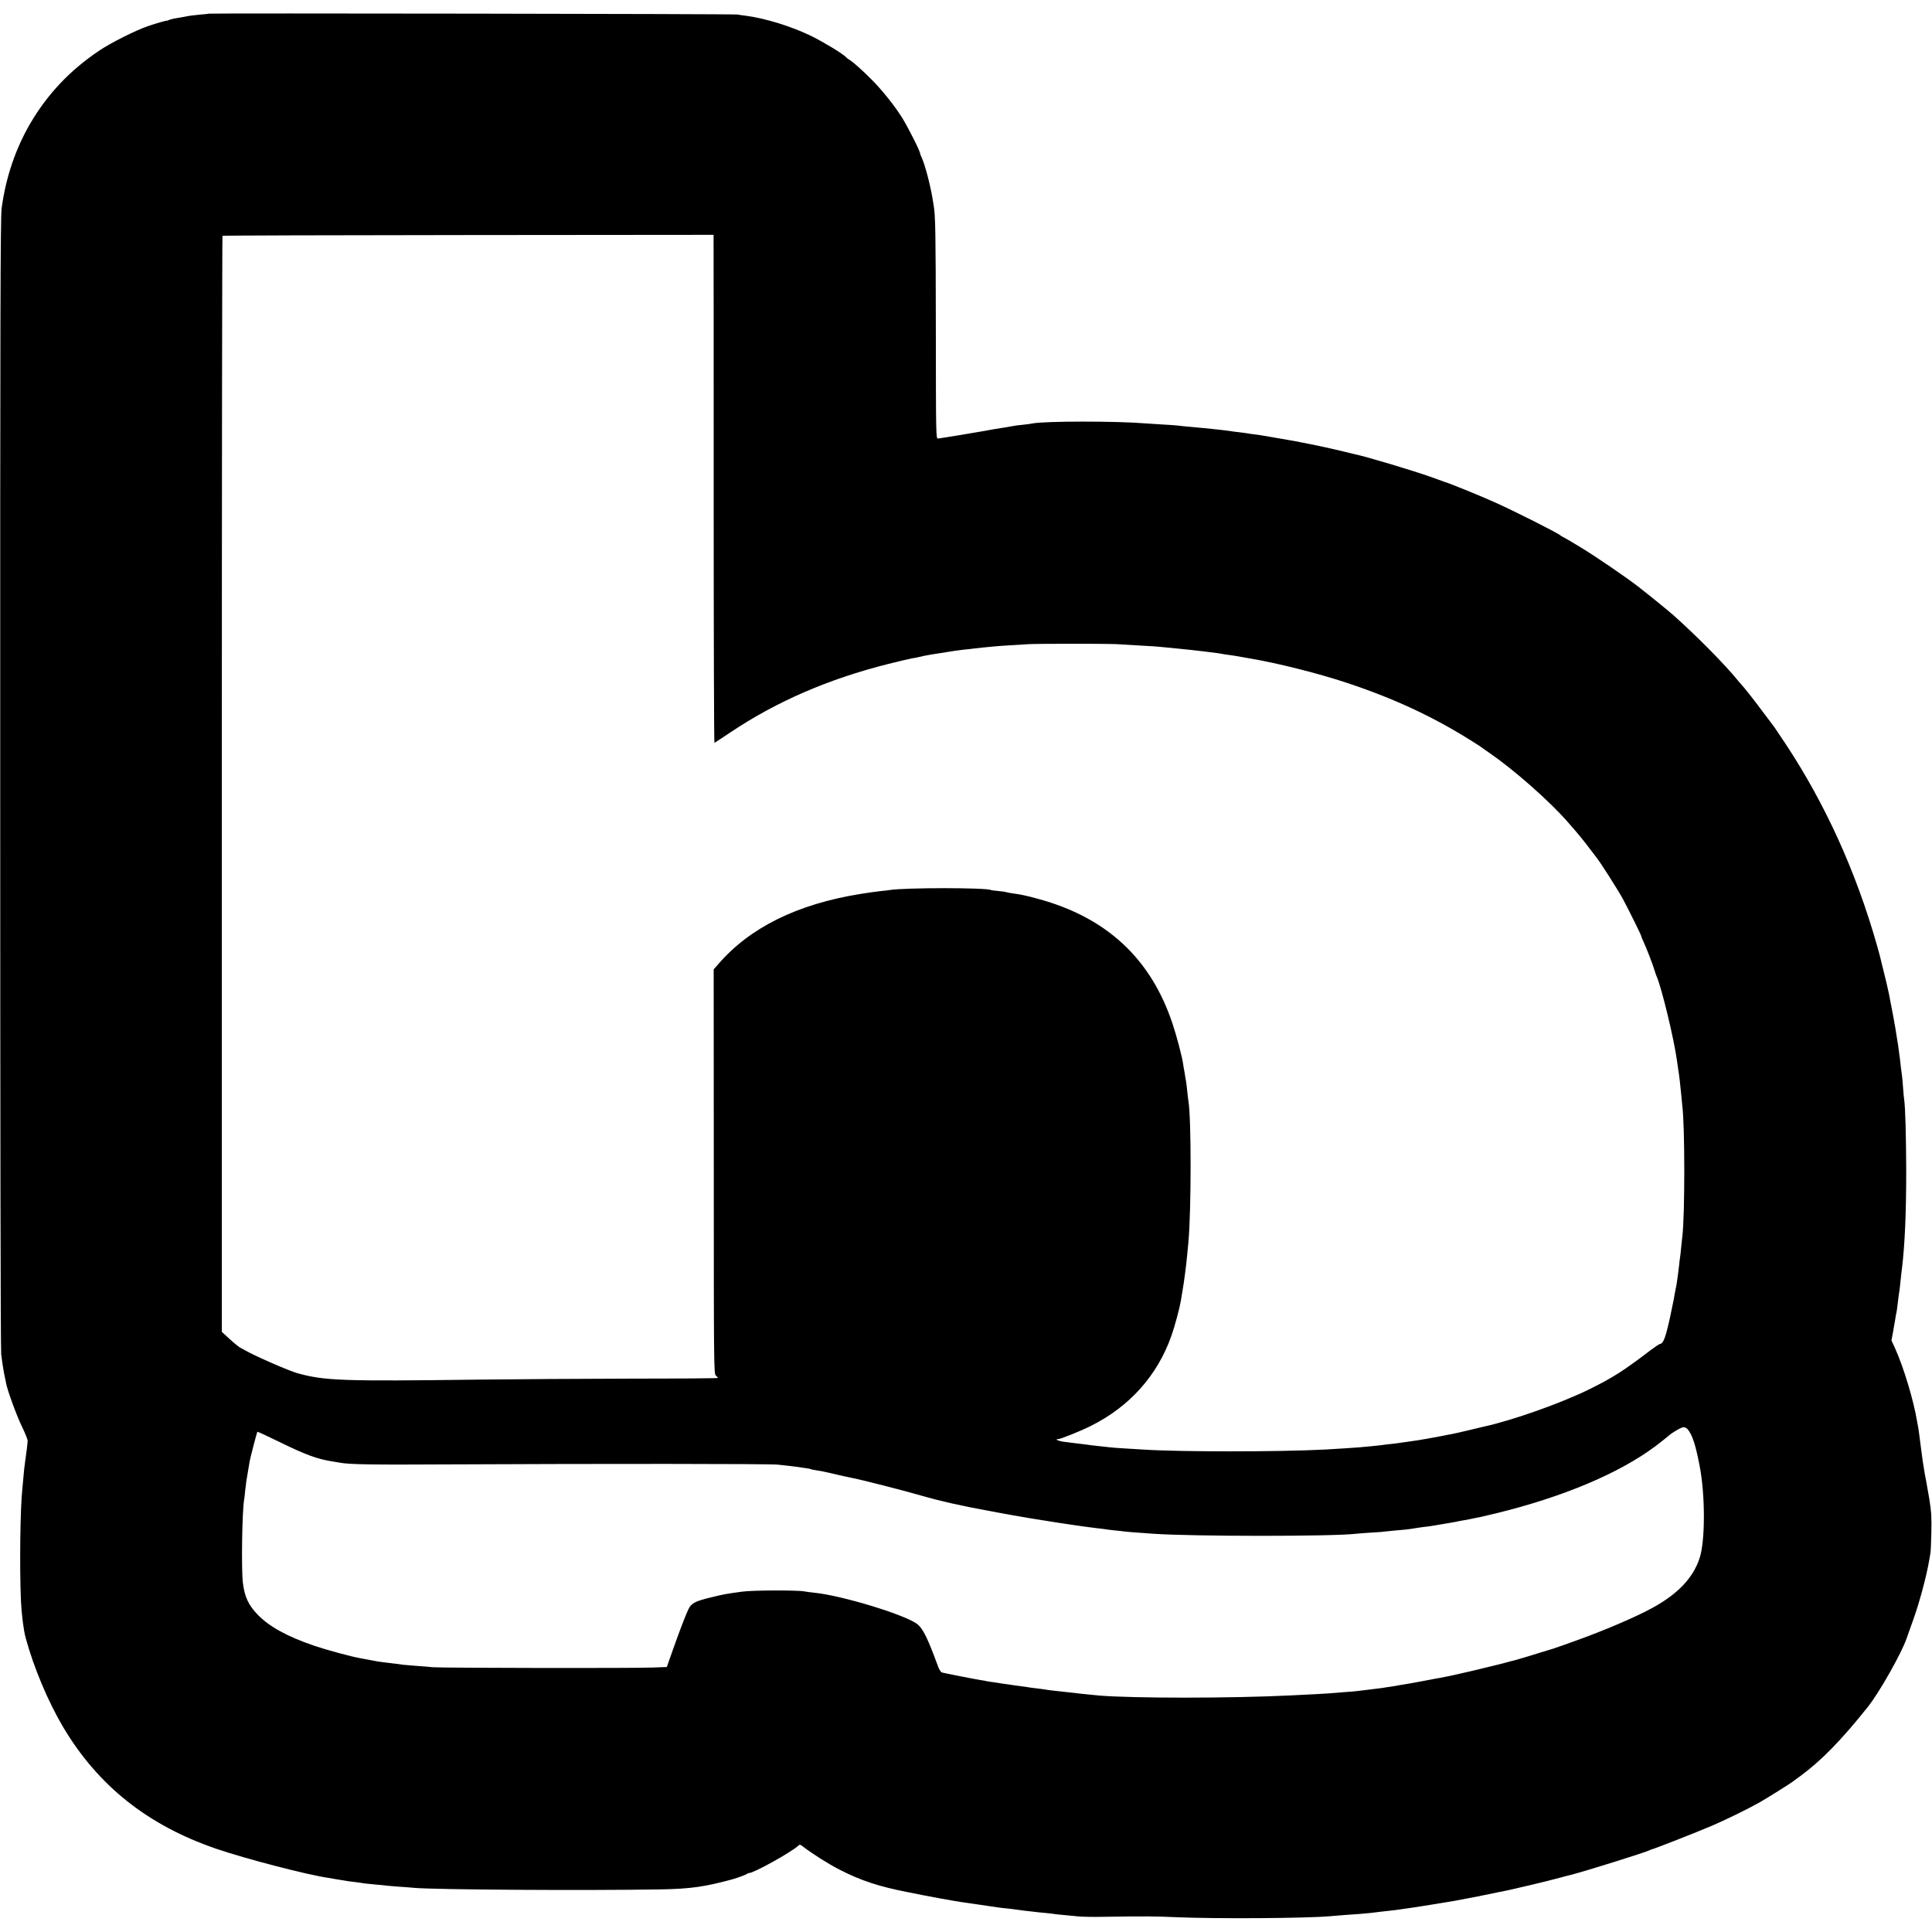
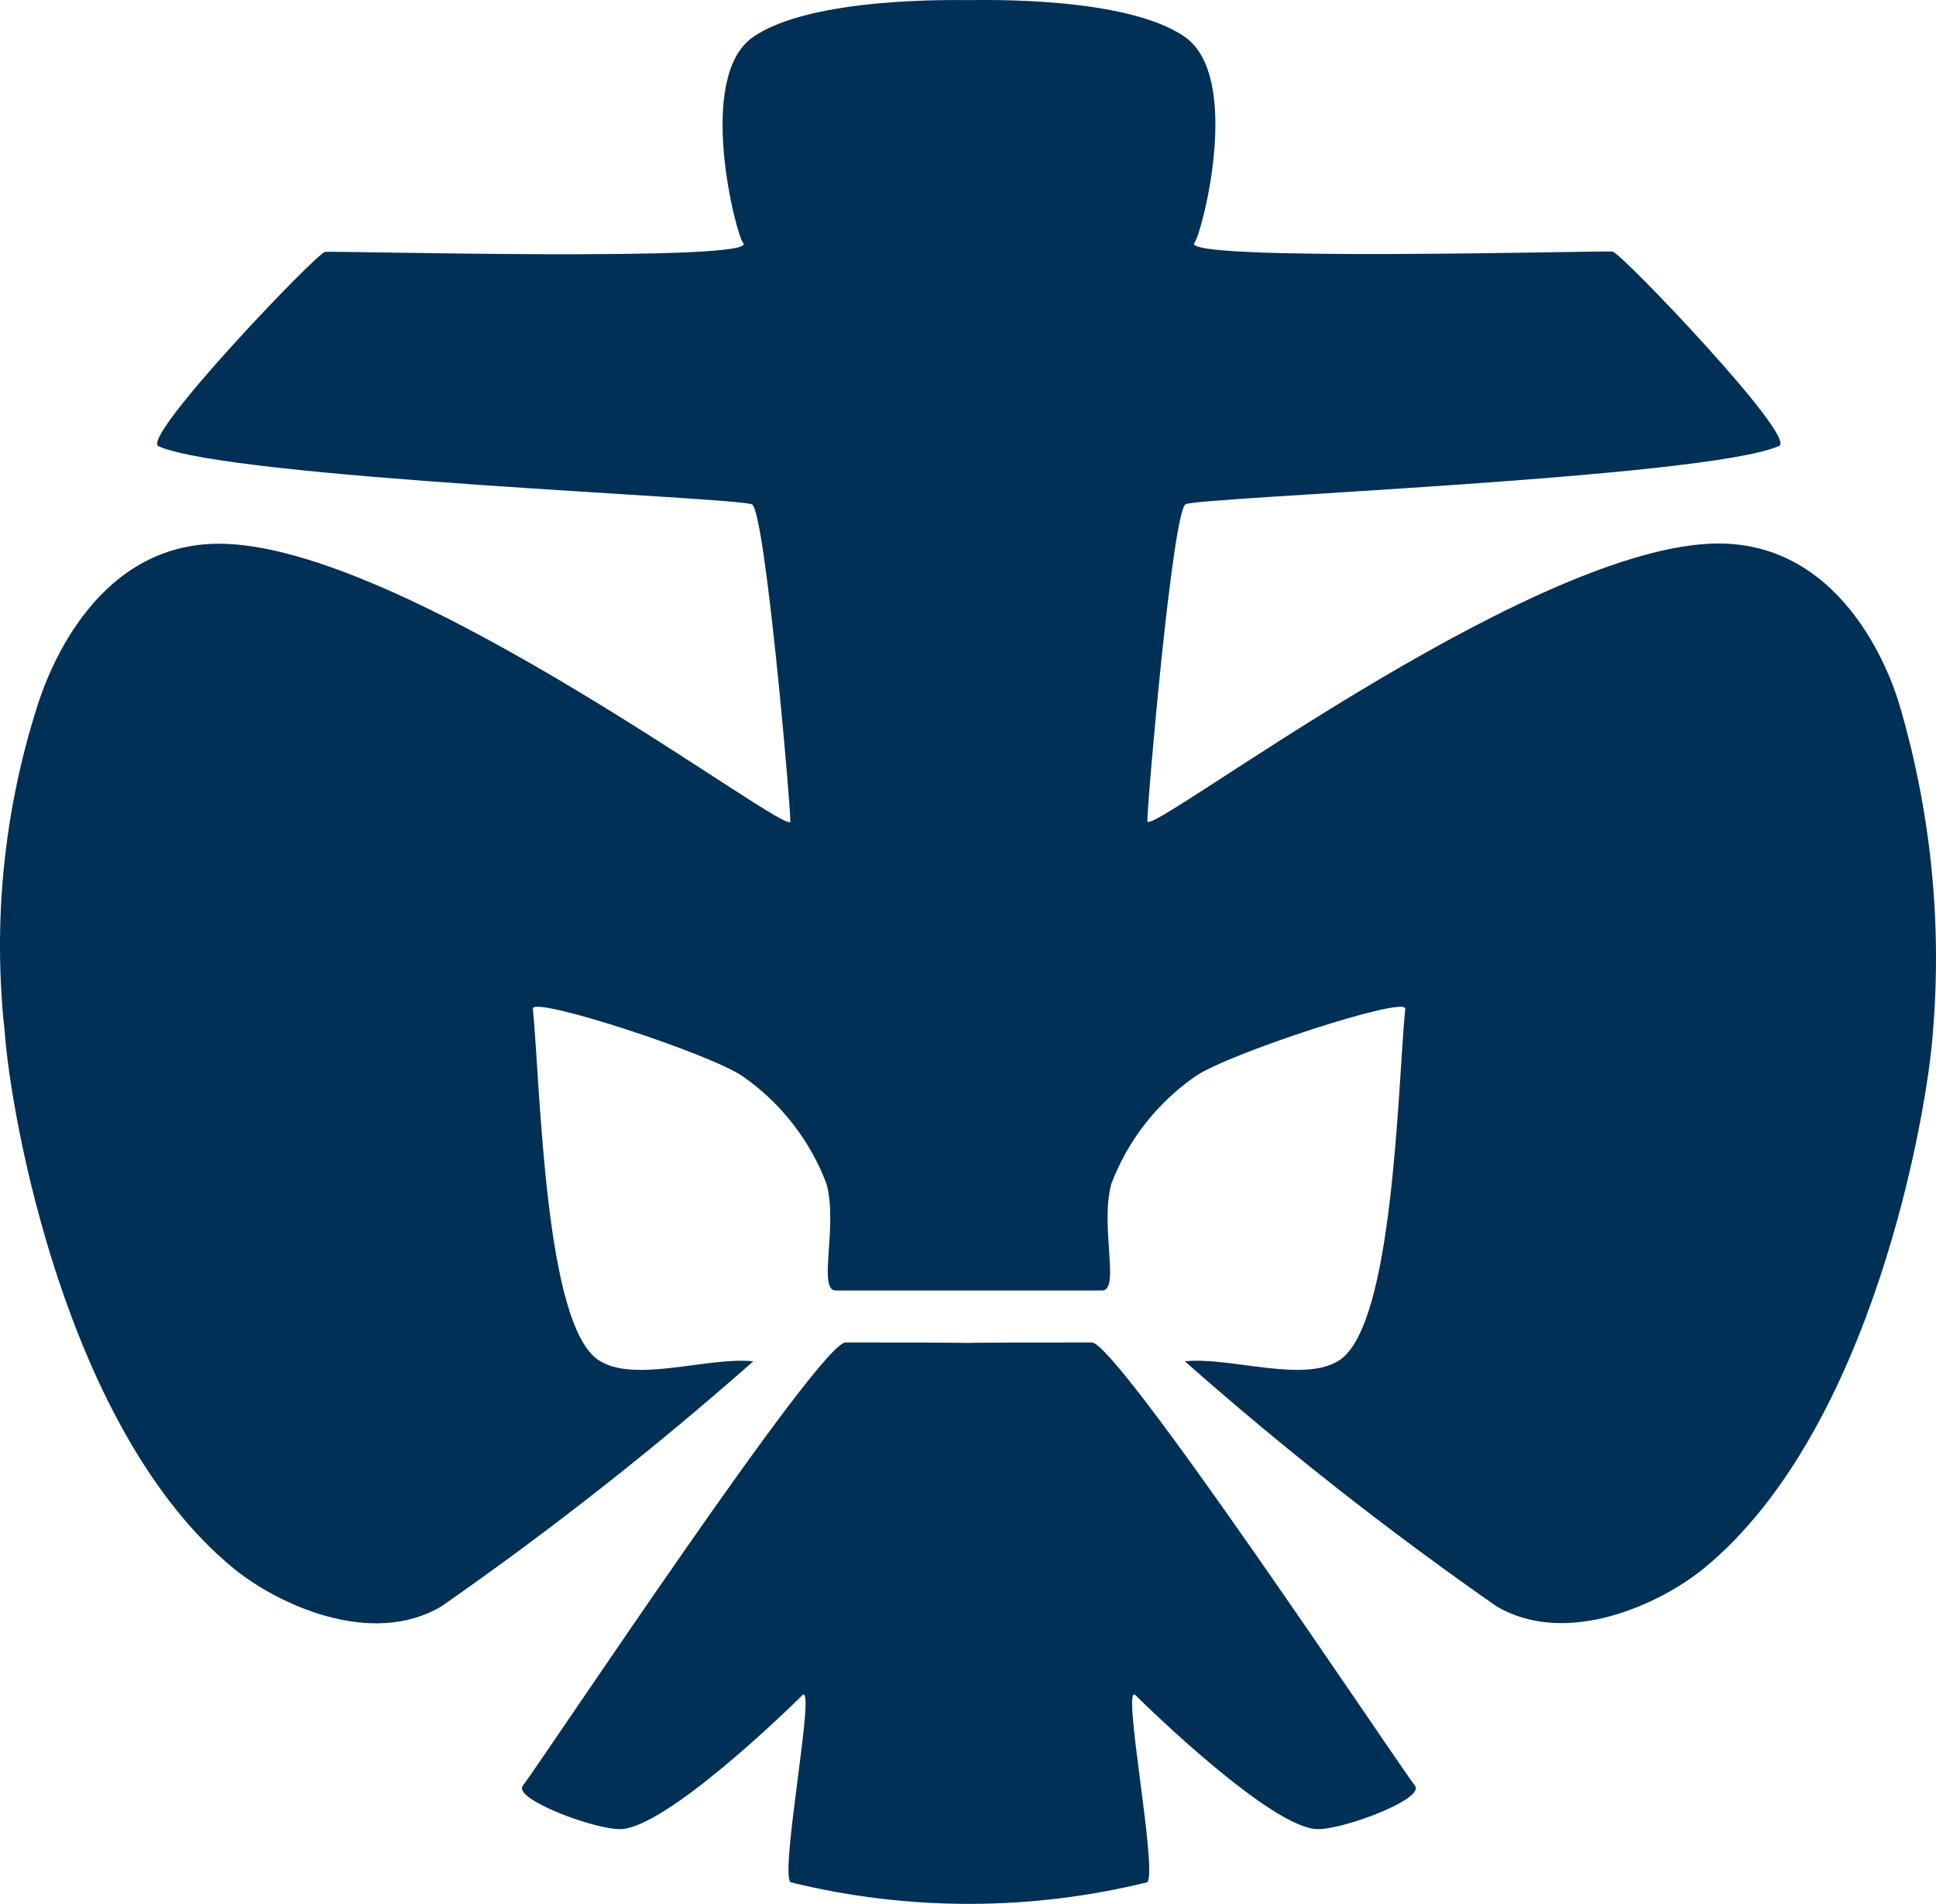
- <svg xmlns="http://www.w3.org/2000/svg" version="1.0" width="1768pt" height="1768pt" viewBox="0 0 1768 1768" preserveAspectRatio="xMidYMid meet">
-   <g transform="translate(0,1768) scale(0.1,-0.1)" fill="#000000" stroke="none">
-     <path d="M1908 17555 c-2 -2 -39 -6 -82 -9 -44 -4 -98 -11 -120 -16 -23 -5 -61 -11 -85 -15 -23 -3 -55 -11 -70 -16 -14 -6 -26 -10 -26 -9 0 4 -91 -22 -165 -47 -116 -39 -347 -155 -456 -229 -264 -178 -467 -393 -623 -657 -138 -235 -227 -497 -266 -782 -11 -83 -14 -958 -13 -5260 0 -3033 3 -5189 9 -5230 5 -38 11 -83 14 -100 11 -65 15 -91 21 -115 3 -14 8 -36 10 -50 12 -64 98 -300 146 -397 28 -59 52 -117 51 -128 -1 -25 -11 -111 -23 -190 -5 -33 -12 -94 -15 -135 -4 -41 -8 -91 -10 -110 -20 -175 -27 -728 -13 -1035 6 -121 24 -263 42 -330 74 -274 205 -585 344 -820 319 -536 772 -897 1397 -1112 271 -93 840 -241 1032 -268 21 -3 49 -8 63 -11 24 -4 48 -8 115 -19 17 -2 53 -7 80 -10 28 -4 61 -8 75 -11 14 -2 59 -6 100 -10 41 -3 86 -8 100 -10 14 -2 68 -6 120 -10 52 -3 111 -8 130 -10 184 -17 1557 -26 2260 -14 271 5 403 24 655 93 45 13 122 41 129 48 6 5 16 9 23 9 41 0 380 188 445 247 17 16 20 15 46 -5 79 -62 234 -160 334 -211 199 -102 362 -155 628 -207 14 -3 70 -14 125 -25 92 -18 228 -43 300 -55 17 -2 41 -6 55 -9 14 -2 45 -7 70 -10 25 -3 74 -11 110 -16 161 -25 188 -28 250 -34 30 -3 66 -8 80 -10 14 -2 48 -7 75 -10 28 -3 64 -7 80 -9 17 -3 63 -7 104 -11 41 -4 84 -9 95 -11 12 -2 50 -6 86 -9 36 -3 92 -9 125 -12 33 -4 139 -6 235 -4 359 6 480 5 675 -4 357 -15 1165 -10 1390 9 72 7 229 18 275 21 25 2 70 6 100 9 88 11 122 15 180 21 30 4 66 8 80 10 14 2 45 7 70 10 25 3 88 13 140 21 52 9 109 18 125 20 17 3 55 9 85 14 30 5 69 12 85 14 97 17 310 59 509 101 86 19 306 71 416 100 74 20 142 37 150 39 139 36 688 208 715 224 6 4 15 7 20 8 24 5 415 158 550 216 112 47 332 155 430 210 76 43 287 175 320 201 6 4 33 24 60 44 192 141 374 327 618 633 104 130 307 489 354 625 12 33 37 105 57 160 60 165 126 411 151 560 4 22 9 51 11 65 3 14 6 99 8 190 3 138 0 188 -19 305 -13 77 -26 151 -29 165 -5 21 -15 76 -31 180 -2 14 -11 82 -20 151 -8 69 -18 136 -20 150 -3 13 -8 40 -11 59 -30 187 -123 498 -203 674 l-32 69 15 81 c8 45 17 99 21 121 3 22 7 47 10 55 2 8 6 40 10 70 3 30 7 64 9 75 5 25 15 105 21 170 3 28 7 66 10 85 27 226 39 510 39 900 -1 310 -8 582 -19 650 -2 14 -7 63 -10 110 -3 47 -8 96 -10 110 -2 14 -7 48 -10 75 -3 28 -7 64 -9 80 -3 17 -7 53 -11 80 -3 28 -8 61 -11 75 -2 14 -11 68 -19 120 -9 52 -25 142 -37 200 -11 58 -21 110 -22 115 -4 24 -40 177 -58 245 -10 41 -21 84 -23 94 -2 10 -16 60 -30 110 -191 671 -471 1287 -833 1836 -53 80 -100 150 -104 155 -5 6 -54 71 -109 145 -88 118 -172 224 -189 240 -3 3 -18 21 -34 40 -121 149 -372 403 -591 599 -39 35 -237 196 -325 264 -110 85 -389 276 -525 358 -49 30 -99 59 -110 66 -11 7 -31 18 -45 25 -14 7 -27 15 -30 18 -17 19 -427 226 -603 304 -133 60 -401 169 -457 186 -14 5 -70 25 -125 45 -146 53 -602 190 -700 209 -11 3 -76 18 -145 35 -161 38 -358 78 -525 106 -109 18 -142 24 -175 30 -14 3 -45 7 -70 10 -25 3 -56 7 -69 10 -14 2 -47 7 -75 10 -28 3 -62 7 -76 10 -26 4 -109 14 -170 20 -19 2 -60 6 -90 9 -30 3 -84 8 -120 11 -36 3 -78 7 -95 10 -16 2 -79 7 -140 10 -60 4 -130 8 -155 10 -276 23 -926 22 -1042 0 -12 -3 -48 -8 -78 -11 -55 -5 -83 -9 -130 -18 -14 -3 -43 -8 -65 -11 -38 -5 -123 -20 -175 -30 -40 -8 -393 -66 -415 -68 -20 -2 -20 4 -21 988 -1 900 -4 1045 -19 1140 -3 17 -7 41 -9 55 -21 132 -70 319 -101 387 -8 17 -15 35 -15 39 0 21 -108 235 -163 324 -67 108 -181 251 -275 346 -86 87 -178 170 -211 188 -9 5 -23 16 -31 25 -33 33 -202 135 -315 191 -180 88 -423 163 -600 186 -27 3 -61 8 -75 11 -23 6 -4837 13 -4842 8z m4622 -2082 c1 -32 1 -1079 1 -2326 0 -1248 3 -2267 7 -2265 4 2 72 46 152 100 422 281 891 484 1438 622 97 24 193 47 212 50 37 6 47 8 120 25 25 5 92 17 150 25 58 9 114 18 125 20 11 2 49 7 85 11 36 3 76 8 90 10 14 2 54 6 90 10 36 3 83 8 105 10 22 2 85 7 140 10 55 4 129 8 165 10 73 5 687 5 795 1 63 -3 229 -13 357 -21 26 -2 75 -6 110 -10 35 -3 86 -8 113 -11 122 -11 380 -42 405 -49 8 -2 35 -6 60 -9 25 -3 54 -8 65 -10 11 -2 65 -11 120 -21 256 -43 621 -135 885 -222 429 -142 788 -308 1137 -527 48 -30 93 -59 98 -63 6 -5 39 -29 75 -53 230 -159 549 -440 720 -636 86 -98 141 -164 193 -234 31 -41 60 -79 65 -85 35 -43 196 -295 244 -383 49 -91 168 -331 168 -340 0 -5 9 -26 19 -48 25 -51 89 -218 102 -264 6 -19 14 -44 19 -55 45 -100 159 -572 186 -770 4 -27 8 -59 10 -70 9 -51 22 -161 30 -250 3 -33 7 -76 9 -95 24 -183 24 -984 1 -1190 -3 -19 -7 -65 -11 -102 -3 -37 -8 -77 -10 -90 -2 -13 -7 -50 -10 -83 -4 -33 -9 -69 -10 -80 -2 -11 -6 -40 -9 -65 -4 -25 -8 -52 -11 -60 -2 -8 -6 -32 -10 -53 -3 -22 -12 -69 -20 -105 -8 -37 -16 -78 -19 -92 -2 -14 -16 -72 -30 -129 -24 -94 -43 -130 -69 -131 -4 0 -42 -26 -84 -57 -248 -189 -342 -249 -554 -354 -256 -127 -704 -286 -969 -344 -8 -2 -72 -17 -143 -34 -70 -17 -142 -33 -160 -36 -17 -3 -52 -9 -77 -15 -25 -5 -83 -16 -130 -24 -78 -14 -118 -20 -197 -31 -15 -2 -41 -6 -58 -8 -16 -3 -59 -9 -95 -12 -36 -4 -72 -8 -80 -10 -8 -1 -51 -6 -95 -10 -44 -4 -93 -9 -110 -10 -33 -3 -215 -15 -310 -20 -422 -22 -1333 -22 -1665 0 -25 1 -99 6 -164 10 -66 4 -127 8 -135 10 -9 1 -50 6 -91 10 -41 4 -82 9 -90 10 -8 2 -42 6 -75 10 -33 4 -73 9 -90 11 -16 2 -52 7 -80 10 -47 6 -88 24 -54 24 23 0 208 74 301 121 354 176 609 461 737 823 31 87 74 248 86 316 3 19 10 60 15 90 16 90 36 245 45 345 3 33 7 80 10 105 27 294 27 1135 1 1290 -3 14 -7 54 -11 90 -3 36 -8 74 -10 85 -2 11 -7 38 -10 59 -3 21 -7 48 -10 60 -2 12 -7 37 -9 56 -11 70 -58 248 -97 365 -198 593 -602 968 -1224 1138 -103 29 -169 43 -240 52 -28 4 -53 9 -57 11 -3 2 -35 7 -70 10 -34 3 -65 7 -69 9 -37 23 -791 23 -929 0 -14 -2 -52 -7 -85 -10 -33 -3 -116 -15 -184 -26 -576 -93 -1010 -308 -1298 -642 l-42 -48 1 -1851 c0 -1803 1 -1850 19 -1866 10 -9 19 -19 19 -22 0 -3 -357 -6 -792 -6 -436 -1 -1065 -5 -1398 -9 -1246 -16 -1407 -11 -1660 59 -75 21 -392 159 -475 208 -11 6 -32 18 -46 25 -14 7 -58 43 -97 79 l-72 66 0 5013 c0 2756 3 5014 6 5017 3 3 1015 6 2250 7 l2244 2 0 -58z m8912 -10870 c44 -50 75 -145 112 -340 52 -272 51 -686 -1 -843 -60 -180 -197 -325 -428 -452 -149 -83 -449 -211 -710 -304 -11 -4 -56 -20 -100 -36 -74 -27 -133 -46 -210 -68 -16 -5 -75 -23 -130 -40 -55 -17 -109 -32 -120 -35 -11 -2 -47 -12 -80 -21 -33 -9 -67 -17 -75 -19 -8 -2 -69 -17 -135 -33 -108 -27 -321 -75 -385 -86 -14 -2 -74 -13 -135 -25 -60 -11 -123 -23 -140 -26 -16 -3 -55 -9 -85 -14 -30 -6 -75 -13 -100 -17 -25 -3 -54 -8 -65 -10 -23 -3 -87 -11 -160 -20 -27 -3 -61 -7 -75 -9 -14 -2 -68 -7 -120 -10 -52 -4 -113 -9 -135 -11 -37 -3 -181 -11 -355 -19 -548 -27 -1436 -27 -1754 -1 -68 6 -247 25 -291 31 -16 2 -57 7 -90 10 -33 3 -71 8 -85 10 -14 3 -47 7 -75 11 -27 3 -61 7 -75 9 -14 3 -77 12 -140 20 -63 9 -126 18 -140 20 -14 3 -45 7 -70 11 -25 3 -52 7 -60 9 -8 3 -33 7 -55 10 -51 8 -335 64 -356 70 -9 3 -24 27 -34 53 -93 254 -135 340 -184 384 -91 83 -694 268 -951 293 -36 4 -76 9 -90 12 -62 12 -469 11 -565 -2 -150 -20 -171 -24 -285 -52 -150 -36 -184 -54 -211 -111 -31 -67 -83 -204 -144 -377 l-53 -150 -133 -5 c-183 -7 -1941 -4 -2009 3 -30 3 -95 9 -145 12 -49 4 -103 8 -120 10 -16 2 -73 9 -125 16 -52 6 -104 13 -115 15 -28 5 -124 23 -160 30 -78 13 -312 77 -415 112 -252 86 -412 174 -520 284 -85 87 -121 163 -137 291 -16 123 -7 667 11 762 2 12 7 50 10 86 4 36 9 76 11 90 2 13 9 53 15 89 6 36 13 74 14 85 6 32 67 269 71 273 2 2 90 -39 197 -91 249 -122 352 -160 498 -182 25 -4 54 -9 65 -11 80 -15 285 -19 950 -15 1461 7 2961 6 3050 -2 50 -5 122 -13 160 -18 39 -6 85 -12 104 -15 19 -2 37 -6 40 -8 4 -3 27 -7 51 -11 25 -3 72 -12 105 -20 93 -22 192 -44 223 -50 64 -11 489 -119 627 -160 180 -52 379 -97 640 -144 33 -6 69 -13 80 -15 11 -2 36 -6 55 -10 19 -3 46 -8 60 -11 14 -3 95 -17 180 -31 153 -25 167 -27 245 -39 22 -3 67 -10 100 -15 129 -19 164 -24 255 -35 36 -4 72 -8 80 -10 8 -2 44 -6 80 -10 36 -3 76 -8 90 -10 23 -3 61 -6 255 -20 363 -26 1651 -26 1860 -1 17 2 81 7 143 11 62 3 120 8 130 10 9 1 53 6 97 10 81 6 129 12 175 20 14 3 48 7 75 11 51 6 63 7 125 18 79 13 97 16 130 22 19 3 42 7 50 9 8 3 33 7 55 11 22 3 60 10 85 16 25 5 56 12 70 14 14 3 81 19 150 35 620 152 1133 369 1465 619 49 38 99 77 110 87 34 32 119 82 141 82 11 1 28 -7 36 -16z" />
+ <svg xmlns="http://www.w3.org/2000/svg" id="dpsg_icon_c" width="30.274" height="29.776" viewBox="0 0 30.274 29.776" version="1.1">
+   <defs id="defs7" />
+   <g id="g826" transform="matrix(0.8187923,0,0,0.8187923,0.02292576,0.00325244)">
+     <path id="Pfad_169" data-name="Pfad 169" d="m 18.475,0.6 c 0.272,0 3,-0.075 4.121,0.7 1.121,0.775 0.317,3.8 0.19,3.93 -0.372,0.378 7.826,0.15 7.985,0.173 0.159,0.023 3.538,3.553 3.178,3.713 -1.384,0.615 -11.085,0.977 -11.334,1.113 -0.249,0.136 -0.731,5.684 -0.731,6.054 0,0.338 7.123,-5.136 10.75,-5.3 2.481,-0.113 3.437,2.432 3.633,3.144 a 17.075,17.075 0 0 1 0.62,6.185 c -0.108,1.543 -1.153,7.6 -4.372,10.241 -0.837,0.685 -2.627,1.517 -3.965,0.725 A 66.258,66.258 0 0 1 22.6,26.6 c 0.862,-0.093 2.288,0.432 2.963,-0.028 1.023,-0.7 1.1,-5.169 1.246,-6.706 0.025,-0.257 -3.4,0.862 -4.01,1.292 a 4.4,4.4 0 0 0 -1.605,2.058 c -0.217,0.812 0.176,2.031 -0.174,2.031 h -5.087 c -0.349,0 0.043,-1.218 -0.174,-2.031 a 4.394,4.394 0 0 0 -1.6,-2.058 c -0.612,-0.43 -4.035,-1.549 -4.01,-1.292 0.148,1.537 0.223,6.01 1.246,6.706 0.676,0.46 2.1,-0.064 2.963,0.028 A 66.193,66.193 0 0 1 8.4,31.282 C 7.062,32.074 5.272,31.242 4.435,30.557 1.217,27.921 0.171,21.859 0.063,20.316 A 15.061,15.061 0 0 1 0.67,14.131 c 0.219,-0.714 1.166,-3.256 3.646,-3.144 3.628,0.165 10.75,5.639 10.75,5.3 0,-0.37 -0.482,-5.918 -0.731,-6.054 C 14.086,10.097 4.386,9.737 3,9.122 2.64,8.962 6.02,5.432 6.179,5.409 6.338,5.386 14.535,5.609 14.164,5.236 14.037,5.107 13.246,2.075 14.353,1.306 15.46,0.537 18.2,0.6 18.475,0.6" fill="#003056" fill-rule="evenodd" transform="translate(0,-0.602)" />
+     <path id="Pfad_170" data-name="Pfad 170" d="m 125.084,301.26 c 0,0 -0.3,-0.009 2.349,-0.01 0.494,0 5.72,7.867 6.172,8.468 0.192,0.255 -1.4,0.849 -1.879,0.827 -0.873,-0.04 -3.181,-2.28 -3.458,-2.556 -0.277,-0.276 0.424,3.333 0.225,3.571 a 14.262,14.262 0 0 1 -6.817,0 c -0.2,-0.238 0.5,-3.849 0.226,-3.571 -0.274,0.278 -2.586,2.516 -3.458,2.556 -0.482,0.021 -2.071,-0.572 -1.879,-0.827 0.451,-0.6 5.67,-8.476 6.165,-8.468 2.356,0 2.356,0.01 2.356,0.01" fill="#003056" fill-rule="evenodd" transform="translate(-106.609,-275.612)" />
  </g>
</svg>
